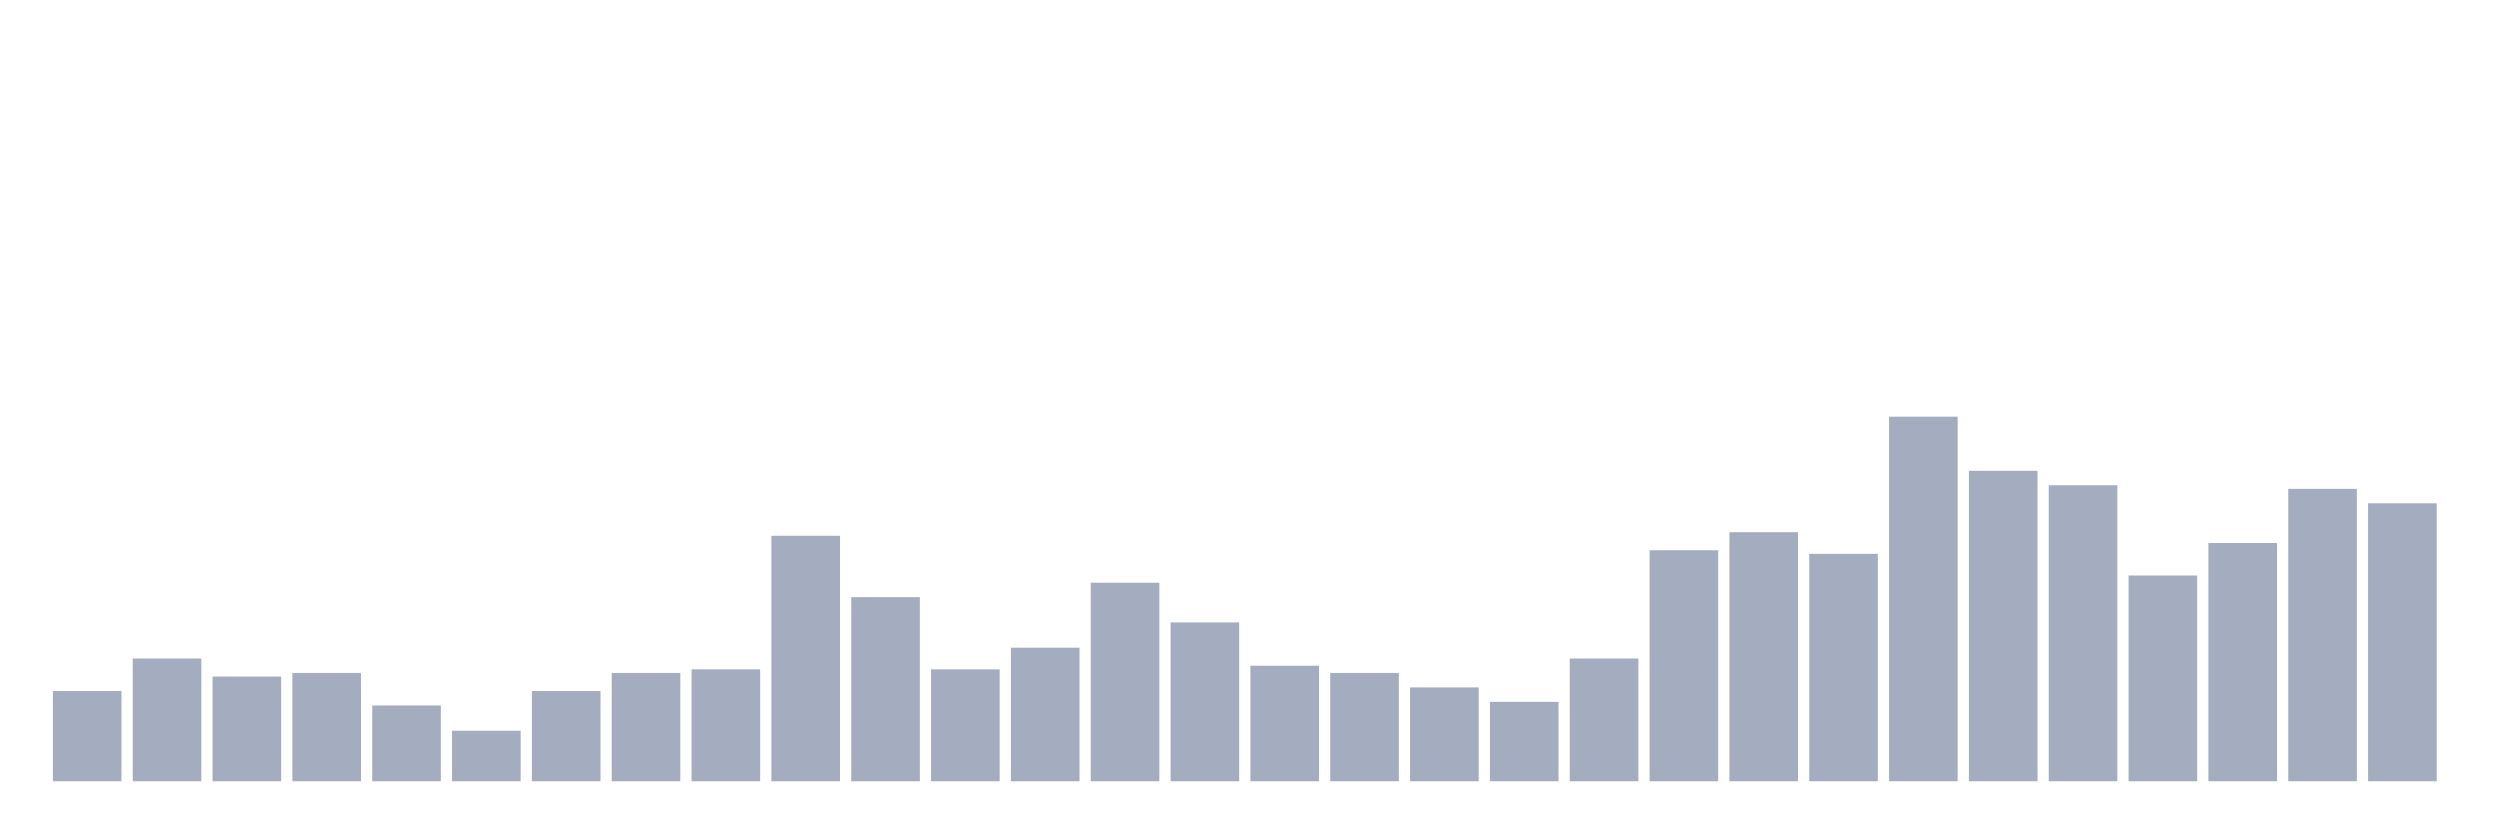
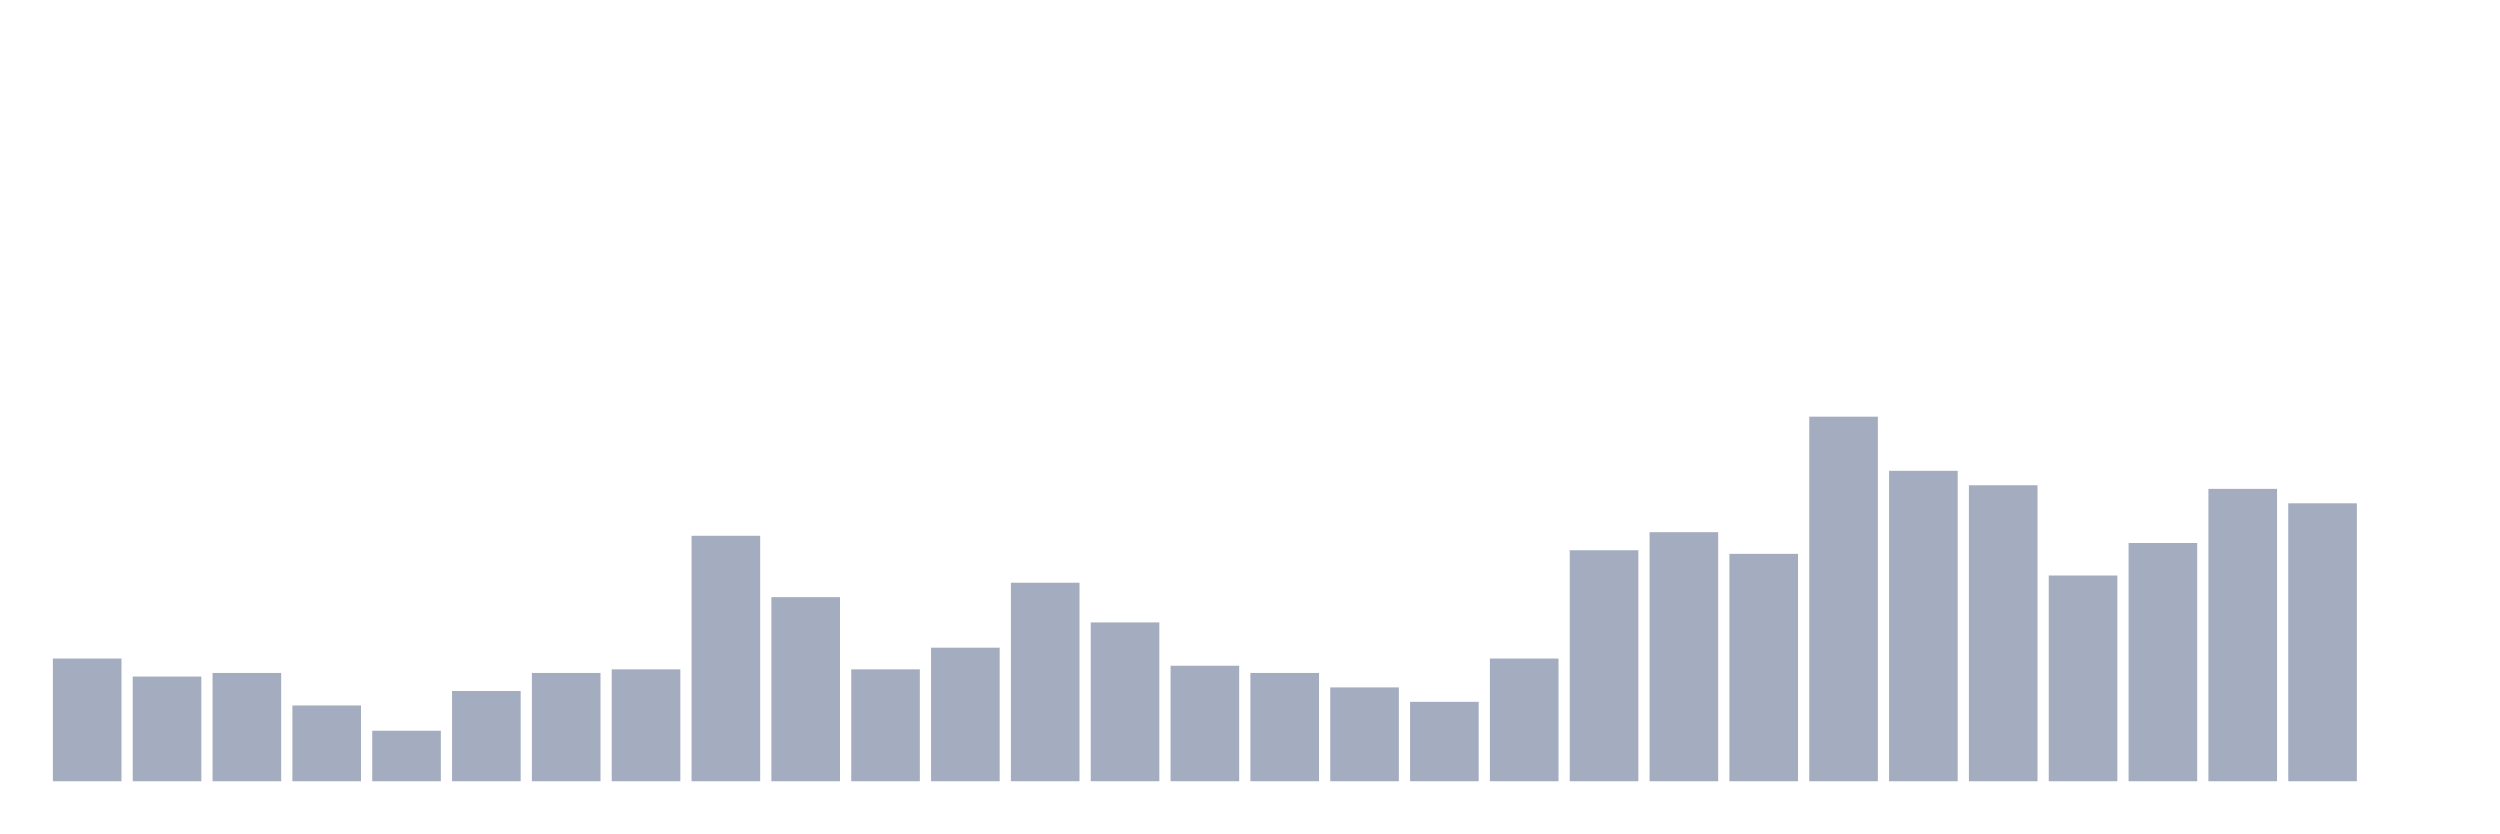
<svg xmlns="http://www.w3.org/2000/svg" viewBox="0 0 480 160">
  <g transform="translate(10,10)">
-     <rect class="bar" x="0.153" width="13.175" y="122.673" height="17.327" fill="rgb(164,173,192)" />
-     <rect class="bar" x="15.482" width="13.175" y="116.436" height="23.564" fill="rgb(164,173,192)" />
-     <rect class="bar" x="30.81" width="13.175" y="119.901" height="20.099" fill="rgb(164,173,192)" />
-     <rect class="bar" x="46.138" width="13.175" y="119.208" height="20.792" fill="rgb(164,173,192)" />
-     <rect class="bar" x="61.466" width="13.175" y="125.446" height="14.554" fill="rgb(164,173,192)" />
-     <rect class="bar" x="76.794" width="13.175" y="130.297" height="9.703" fill="rgb(164,173,192)" />
-     <rect class="bar" x="92.123" width="13.175" y="122.673" height="17.327" fill="rgb(164,173,192)" />
-     <rect class="bar" x="107.451" width="13.175" y="119.208" height="20.792" fill="rgb(164,173,192)" />
-     <rect class="bar" x="122.779" width="13.175" y="118.515" height="21.485" fill="rgb(164,173,192)" />
-     <rect class="bar" x="138.107" width="13.175" y="92.871" height="47.129" fill="rgb(164,173,192)" />
-     <rect class="bar" x="153.436" width="13.175" y="104.653" height="35.347" fill="rgb(164,173,192)" />
-     <rect class="bar" x="168.764" width="13.175" y="118.515" height="21.485" fill="rgb(164,173,192)" />
-     <rect class="bar" x="184.092" width="13.175" y="114.356" height="25.644" fill="rgb(164,173,192)" />
-     <rect class="bar" x="199.42" width="13.175" y="101.881" height="38.119" fill="rgb(164,173,192)" />
-     <rect class="bar" x="214.748" width="13.175" y="109.505" height="30.495" fill="rgb(164,173,192)" />
-     <rect class="bar" x="230.077" width="13.175" y="117.822" height="22.178" fill="rgb(164,173,192)" />
-     <rect class="bar" x="245.405" width="13.175" y="119.208" height="20.792" fill="rgb(164,173,192)" />
-     <rect class="bar" x="260.733" width="13.175" y="121.98" height="18.02" fill="rgb(164,173,192)" />
-     <rect class="bar" x="276.061" width="13.175" y="124.752" height="15.248" fill="rgb(164,173,192)" />
-     <rect class="bar" x="291.39" width="13.175" y="116.436" height="23.564" fill="rgb(164,173,192)" />
-     <rect class="bar" x="306.718" width="13.175" y="95.644" height="44.356" fill="rgb(164,173,192)" />
-     <rect class="bar" x="322.046" width="13.175" y="92.178" height="47.822" fill="rgb(164,173,192)" />
-     <rect class="bar" x="337.374" width="13.175" y="96.337" height="43.663" fill="rgb(164,173,192)" />
-     <rect class="bar" x="352.702" width="13.175" y="70" height="70" fill="rgb(164,173,192)" />
-     <rect class="bar" x="368.031" width="13.175" y="80.396" height="59.604" fill="rgb(164,173,192)" />
-     <rect class="bar" x="383.359" width="13.175" y="83.168" height="56.832" fill="rgb(164,173,192)" />
-     <rect class="bar" x="398.687" width="13.175" y="100.495" height="39.505" fill="rgb(164,173,192)" />
-     <rect class="bar" x="414.015" width="13.175" y="94.257" height="45.743" fill="rgb(164,173,192)" />
-     <rect class="bar" x="429.344" width="13.175" y="83.861" height="56.139" fill="rgb(164,173,192)" />
-     <rect class="bar" x="444.672" width="13.175" y="86.634" height="53.366" fill="rgb(164,173,192)" />
+     <rect class="bar" x="0.153" width="13.175" y="116.436" height="23.564" fill="rgb(164,173,192)" />
+     <rect class="bar" x="15.482" width="13.175" y="119.901" height="20.099" fill="rgb(164,173,192)" />
+     <rect class="bar" x="30.81" width="13.175" y="119.208" height="20.792" fill="rgb(164,173,192)" />
+     <rect class="bar" x="46.138" width="13.175" y="125.446" height="14.554" fill="rgb(164,173,192)" />
+     <rect class="bar" x="61.466" width="13.175" y="130.297" height="9.703" fill="rgb(164,173,192)" />
+     <rect class="bar" x="76.794" width="13.175" y="122.673" height="17.327" fill="rgb(164,173,192)" />
+     <rect class="bar" x="92.123" width="13.175" y="119.208" height="20.792" fill="rgb(164,173,192)" />
+     <rect class="bar" x="107.451" width="13.175" y="118.515" height="21.485" fill="rgb(164,173,192)" />
+     <rect class="bar" x="122.779" width="13.175" y="92.871" height="47.129" fill="rgb(164,173,192)" />
+     <rect class="bar" x="138.107" width="13.175" y="104.653" height="35.347" fill="rgb(164,173,192)" />
+     <rect class="bar" x="153.436" width="13.175" y="118.515" height="21.485" fill="rgb(164,173,192)" />
+     <rect class="bar" x="168.764" width="13.175" y="114.356" height="25.644" fill="rgb(164,173,192)" />
+     <rect class="bar" x="184.092" width="13.175" y="101.881" height="38.119" fill="rgb(164,173,192)" />
+     <rect class="bar" x="199.42" width="13.175" y="109.505" height="30.495" fill="rgb(164,173,192)" />
+     <rect class="bar" x="214.748" width="13.175" y="117.822" height="22.178" fill="rgb(164,173,192)" />
+     <rect class="bar" x="230.077" width="13.175" y="119.208" height="20.792" fill="rgb(164,173,192)" />
+     <rect class="bar" x="245.405" width="13.175" y="121.98" height="18.02" fill="rgb(164,173,192)" />
+     <rect class="bar" x="260.733" width="13.175" y="124.752" height="15.248" fill="rgb(164,173,192)" />
+     <rect class="bar" x="276.061" width="13.175" y="116.436" height="23.564" fill="rgb(164,173,192)" />
+     <rect class="bar" x="291.39" width="13.175" y="95.644" height="44.356" fill="rgb(164,173,192)" />
+     <rect class="bar" x="306.718" width="13.175" y="92.178" height="47.822" fill="rgb(164,173,192)" />
+     <rect class="bar" x="322.046" width="13.175" y="96.337" height="43.663" fill="rgb(164,173,192)" />
+     <rect class="bar" x="337.374" width="13.175" y="70" height="70" fill="rgb(164,173,192)" />
+     <rect class="bar" x="352.702" width="13.175" y="80.396" height="59.604" fill="rgb(164,173,192)" />
+     <rect class="bar" x="368.031" width="13.175" y="83.168" height="56.832" fill="rgb(164,173,192)" />
+     <rect class="bar" x="383.359" width="13.175" y="100.495" height="39.505" fill="rgb(164,173,192)" />
+     <rect class="bar" x="398.687" width="13.175" y="94.257" height="45.743" fill="rgb(164,173,192)" />
+     <rect class="bar" x="414.015" width="13.175" y="83.861" height="56.139" fill="rgb(164,173,192)" />
+     <rect class="bar" x="429.344" width="13.175" y="86.634" height="53.366" fill="rgb(164,173,192)" />
+     <rect class="bar" x="444.672" width="13.175" y="140" height="0" fill="rgb(164,173,192)" />
  </g>
</svg>
